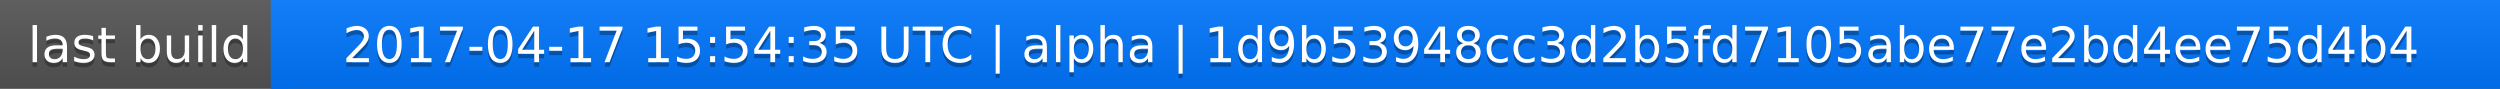
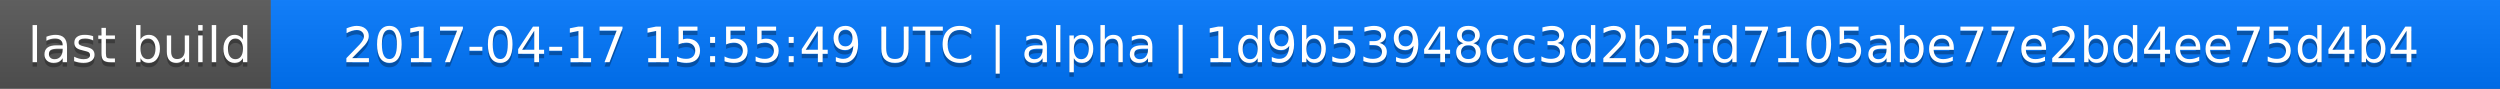
<svg xmlns="http://www.w3.org/2000/svg" width="563" height="20">
  <linearGradient id="a" x2="0" y2="100%">
    <stop offset="0" stop-color="#bbb" stop-opacity=".1" />
    <stop offset="1" stop-opacity=".1" />
  </linearGradient>
  <rect rx="0" width="563" height="20" fill="#555" />
  <rect rx="0" x="61" width="502" height="20" fill="#07f" />
  <path fill="#07f" d="M61 0h4v20h-4z" />
  <rect rx="0" width="563" height="20" fill="url(#a)" />
  <g fill="#fff" text-anchor="middle" font-family="DejaVu Sans,Verdana,Geneva,sans-serif" font-size="11">
    <text x="31.5" y="15" fill="#010101" fill-opacity=".3">last build</text>
    <text x="31.5" y="14">last build</text>
-     <text x="311" y="15" fill="#010101" fill-opacity=".3">2017-04-17 15:54:35 UTC | alpha | 1d9b53948cc3d2b5fd7105abe77e2bd4ee75d4b4</text>
-     <text x="311" y="14">2017-04-17 15:54:35 UTC | alpha | 1d9b53948cc3d2b5fd7105abe77e2bd4ee75d4b4</text>
+     <text x="311" y="15" fill="#010101" fill-opacity=".3">2017-04-17 15:55:49 UTC | alpha | 1d9b53948cc3d2b5fd7105abe77e2bd4ee75d4b4</text>
+     <text x="311" y="14">2017-04-17 15:55:49 UTC | alpha | 1d9b53948cc3d2b5fd7105abe77e2bd4ee75d4b4</text>
  </g>
</svg>
